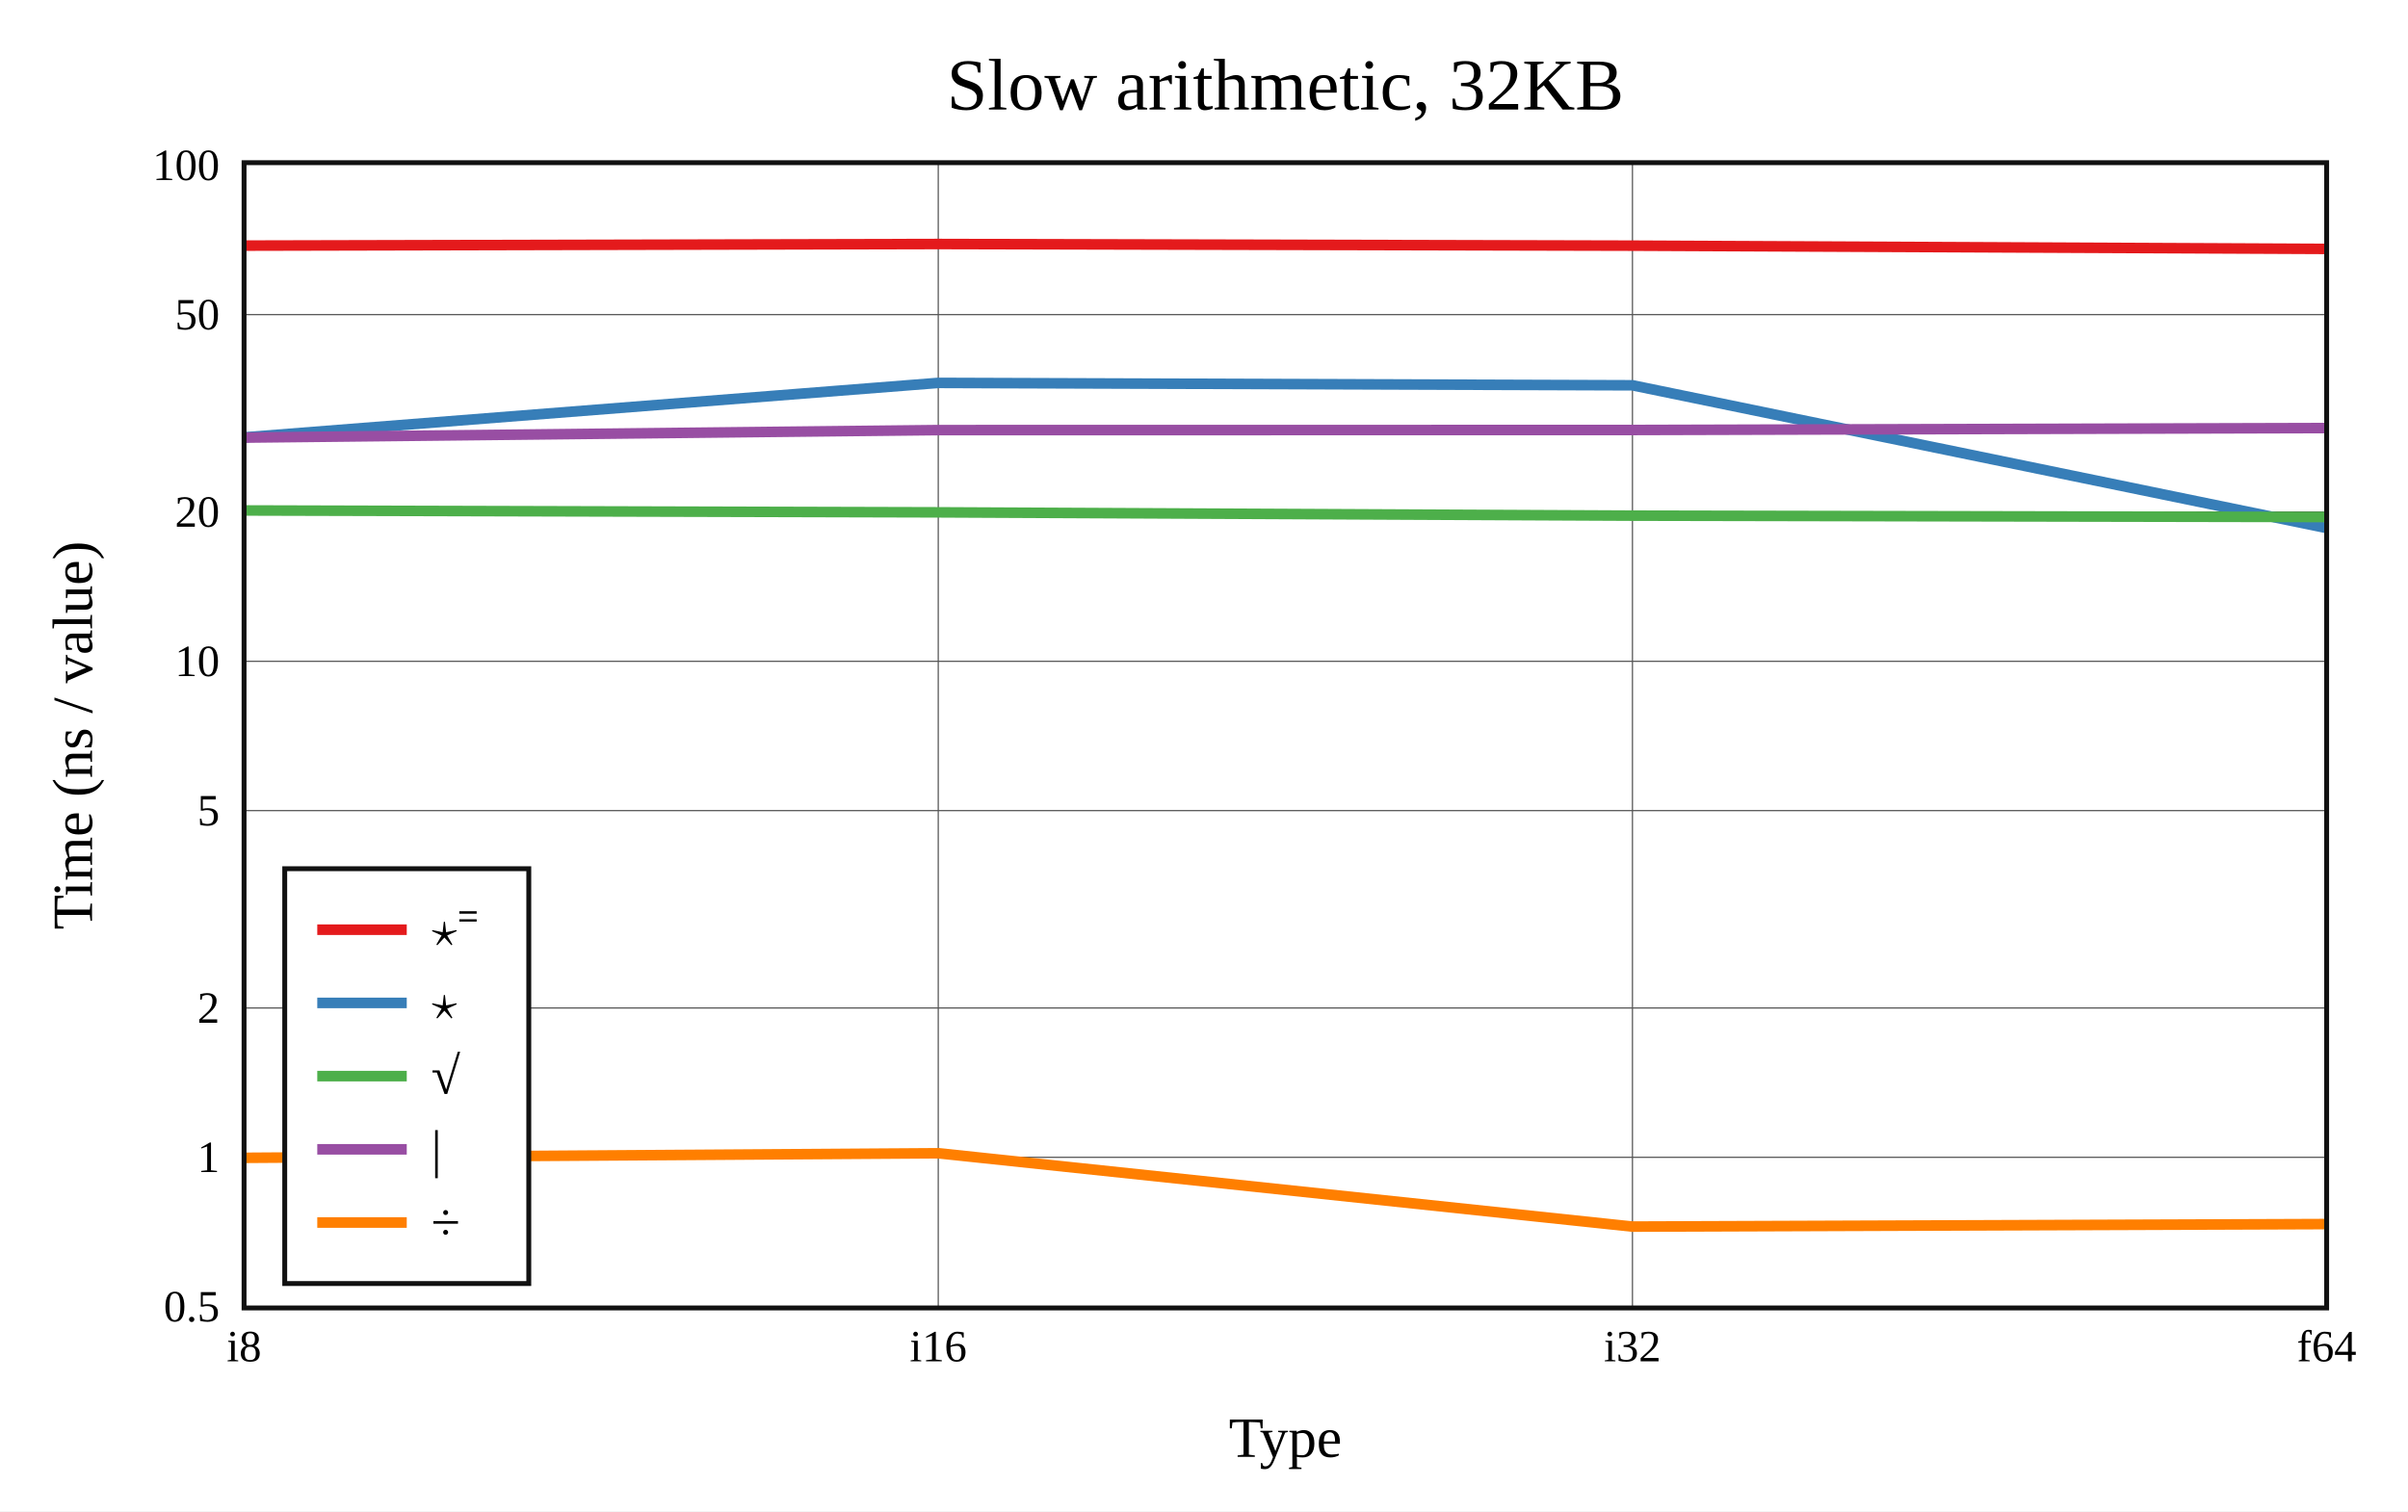
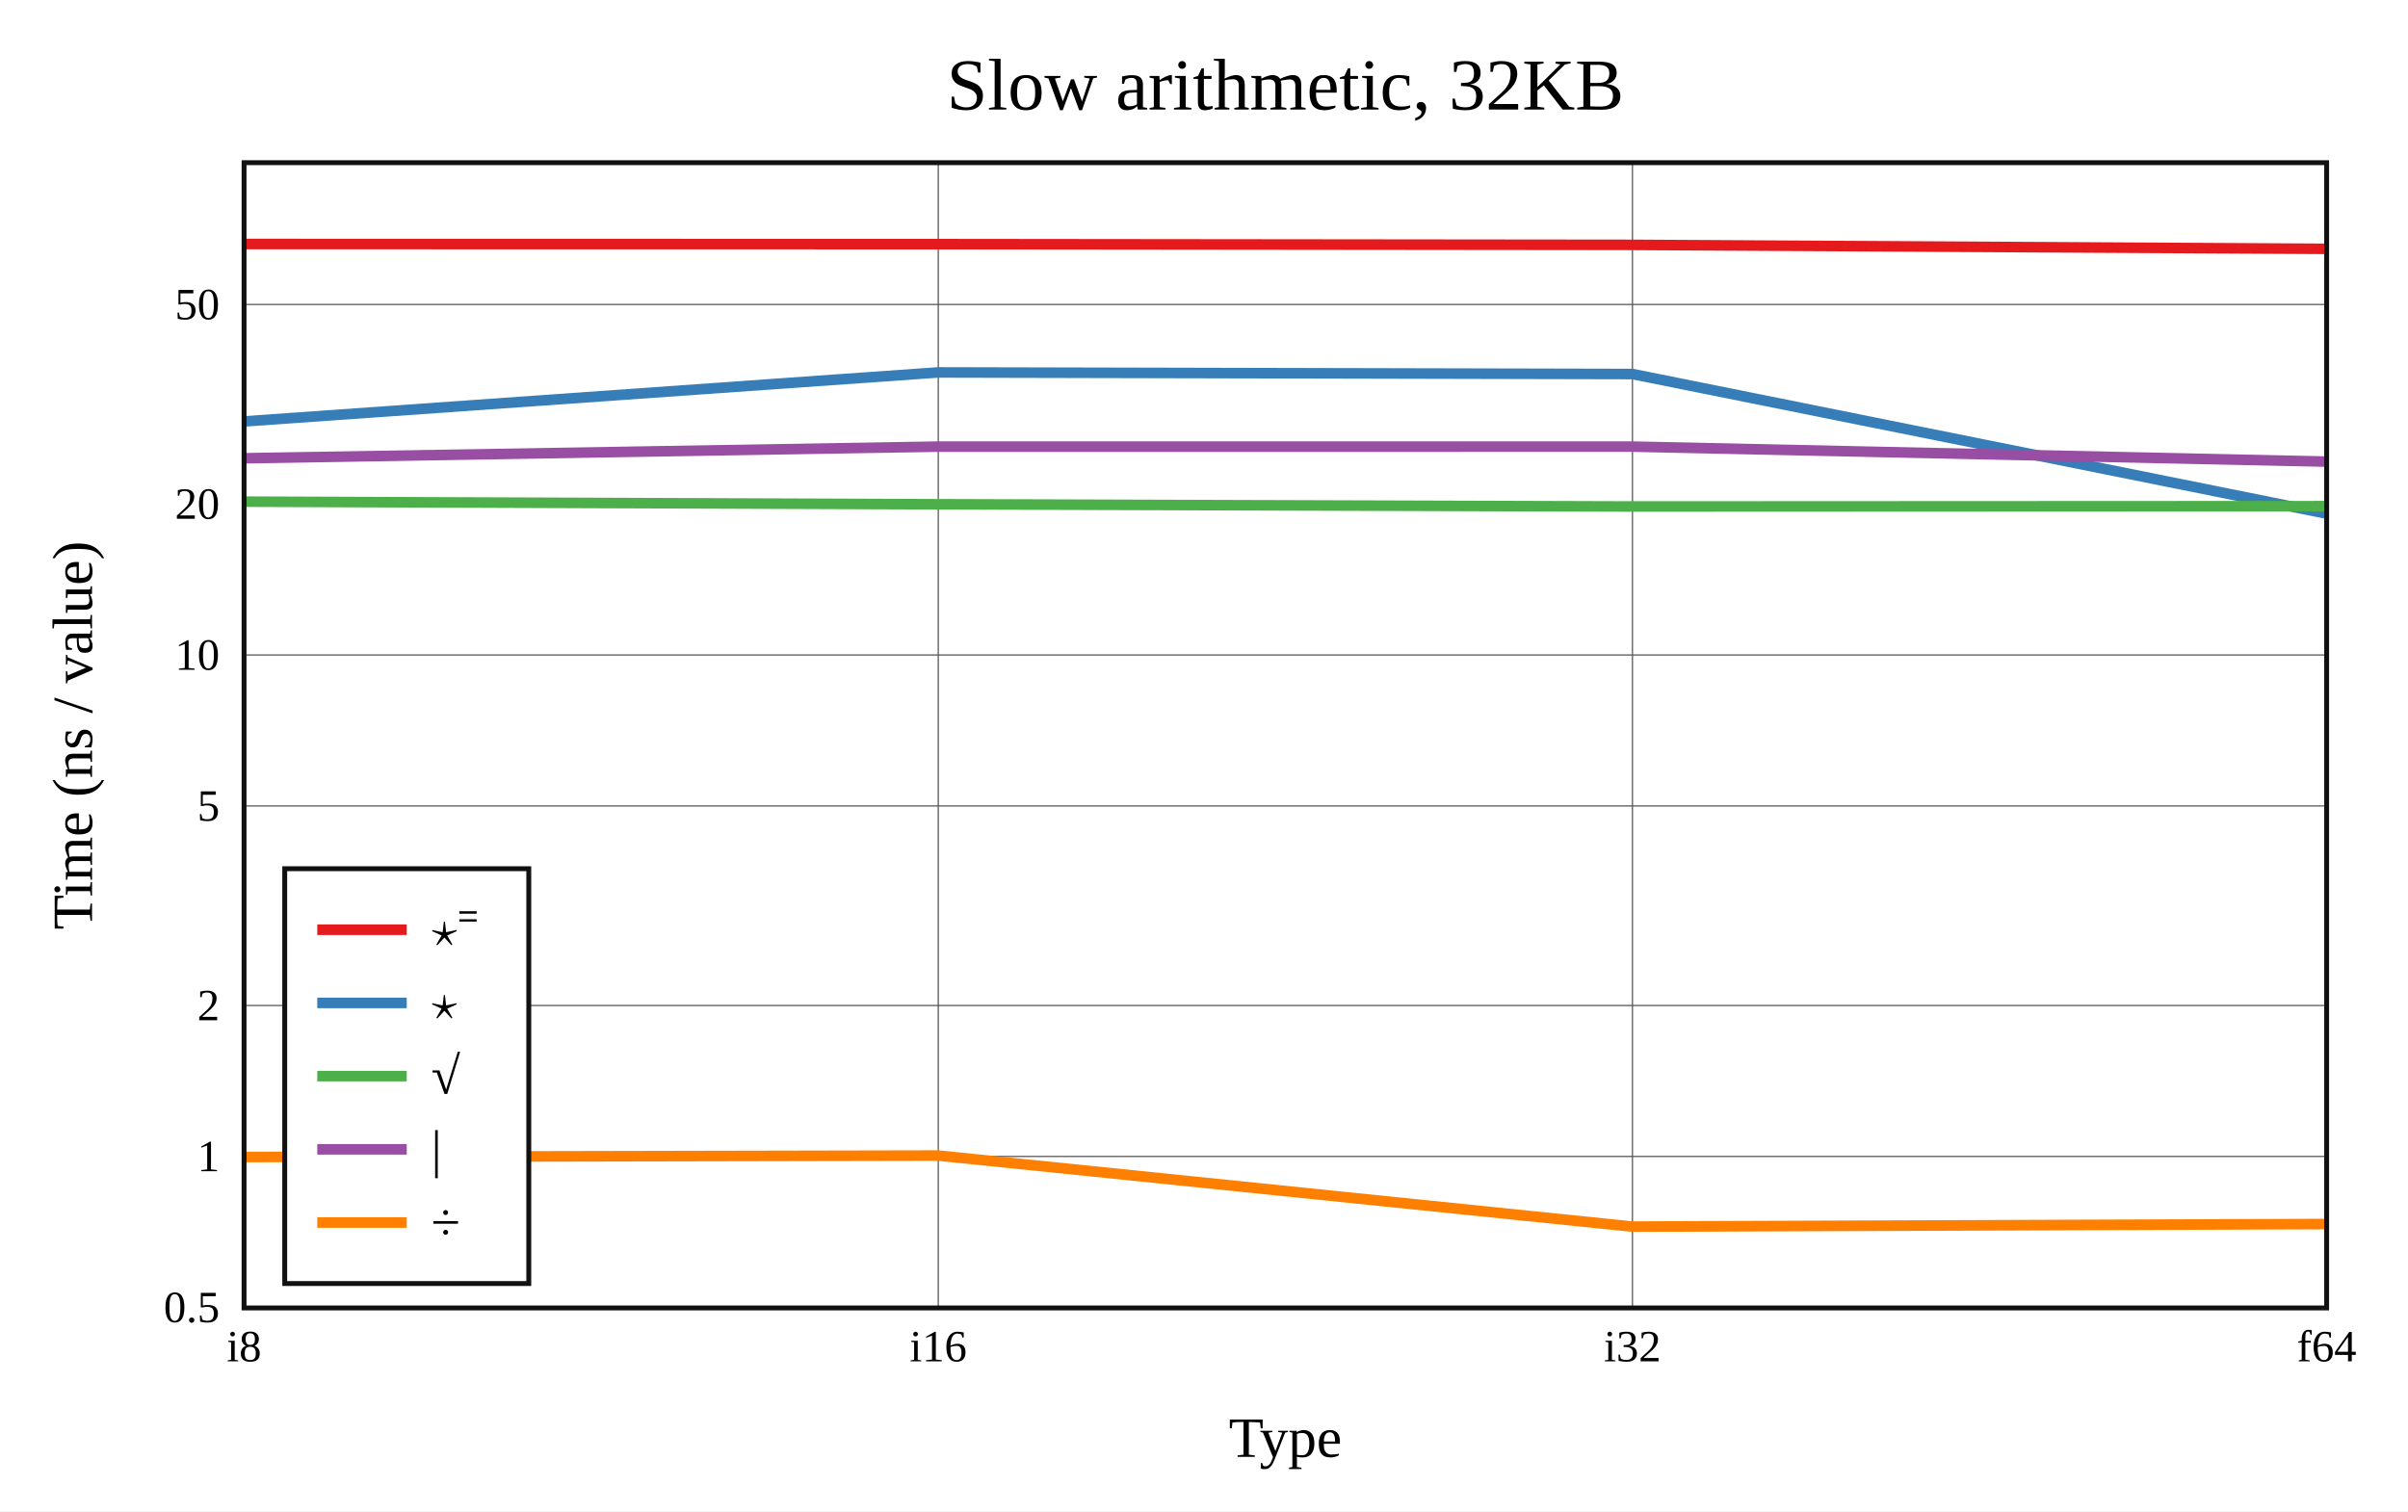
<svg xmlns="http://www.w3.org/2000/svg" viewBox="-60 -40 592 371.6" height="557.4" width="888">
  <g stroke-width="2.6" font-size="14px" text-anchor="middle">
    <defs>
      <clipPath id="clip">
        <rect x="0" y="0" width="512" height="281.6" />
      </clipPath>
    </defs>
    <rect fill="white" x="-60" y="-40" width="592" height="371.6" />
    <text dy="0.33em" font-size="18px" x="256" y="-19">Slow arithmetic, 32KB</text>
    <text dy="0.33em" x="256" y="313.6">Type</text>
    <text dy="0.33em" transform="rotate(-90)" x="-140.8" y="-42">Time (ns / value)</text>
    <g stroke-width="0.3" stroke="#555">
      <path d="M170.667 0v281.6" />
      <path d="M341.333 0v281.6" />
-       <path d="M0 244.561h512" />
-       <path d="M0 207.847h512" />
-       <path d="M0 159.315h512" />
-       <path d="M0 122.602h512" />
-       <path d="M0 85.889h512" />
-       <path d="M0 37.357h512" />
+       <path d="M0 244.35h512" />
+       <path d="M0 207.233h512" />
+       <path d="M0 158.167h512" />
+       <path d="M0 121.05h512" />
+       <path d="M0 83.933h512" />
+       <path d="M0 34.867h512" />
    </g>
    <g font-size="11px">
      <text dy="0.33em" x="0" y="291.1">i8</text>
      <text dy="0.33em" x="170.667" y="291.1">i16</text>
      <text dy="0.33em" x="341.333" y="291.1">i32</text>
      <text dy="0.33em" x="512" y="291.1">f64</text>
      <g text-anchor="end">
-         <text dy="0.33em" x="-6" y="281.274">0.5</text>
-         <text dy="0.33em" x="-6" y="244.561">1</text>
-         <text dy="0.33em" x="-6" y="207.847">2</text>
-         <text dy="0.33em" x="-6" y="159.315">5</text>
-         <text dy="0.33em" x="-6" y="122.602">10</text>
-         <text dy="0.33em" x="-6" y="85.889">20</text>
-         <text dy="0.33em" x="-6" y="37.357">50</text>
-         <text dy="0.33em" x="-6" y="0.643">100</text>
+         <text dy="0.33em" x="-6" y="281.467">0.5</text>
+         <text dy="0.33em" x="-6" y="244.35">1</text>
+         <text dy="0.33em" x="-6" y="207.233">2</text>
+         <text dy="0.33em" x="-6" y="158.167">5</text>
+         <text dy="0.33em" x="-6" y="121.05">10</text>
+         <text dy="0.33em" x="-6" y="83.933">20</text>
+         <text dy="0.33em" x="-6" y="34.867">50</text>
      </g>
    </g>
    <g clip-path="url(#clip)" fill="none" stroke-linecap="round" stroke-linejoin="round">
-       <path stroke="#e41a1c" d="M0 20.393L170.667 20L341.333 20.405L512 21.201" />
-       <path stroke="#377eb8" d="M0 67.543L170.667 54.149L341.333 54.739L512 89.831" />
-       <path stroke="#4daf4a" d="M0 85.513L170.667 85.977L341.333 86.789L512 87.127" />
-       <path stroke="#984ea3" d="M0 67.602L170.667 65.753L341.333 65.729L512 65.252" />
-       <path stroke="#ff7f00" d="M0 244.691L170.667 243.564L341.333 261.6L512 260.979" />
+       <path stroke="#e41a1c" d="M0 20L170.667 20.029L341.333 20.209L512 21.188" />
+       <path stroke="#377eb8" d="M0 63.62L170.667 51.572L341.333 51.967L512 86.287" />
+       <path stroke="#4daf4a" d="M0 83.346L170.667 83.99L341.333 84.537L512 84.458" />
+       <path stroke="#984ea3" d="M0 72.683L170.667 69.817L341.333 69.814L512 73.499" />
+       <path stroke="#ff7f00" d="M0 244.489L170.667 244.133L341.333 261.6L512 260.968" />
    </g>
    <rect stroke-width="1.2" stroke="#111" fill="none" x="0" y="0" width="512" height="281.6" />
    <g transform="translate(10,173.6)" text-anchor="start" font-size="13px">
      <rect stroke-width="1.2" stroke="#111" fill="white" x="0" y="0" width="60" height="102" />
      <path stroke="#e41a1c" d="M8 15h22" />
      <path stroke="#377eb8" d="M8 33h22" />
      <path stroke="#4daf4a" d="M8 51h22" />
      <path stroke="#984ea3" d="M8 69h22" />
      <path stroke="#ff7f00" d="M8 87h22" />
      <text dy="0.33em" x="36" y="15">⋆⁼</text>
      <text dy="0.33em" x="36" y="33">⋆</text>
      <text dy="0.33em" x="36" y="51">√</text>
      <text dy="0.33em" x="36" y="69">|</text>
      <text dy="0.33em" x="36" y="87">÷</text>
    </g>
  </g>
</svg>
